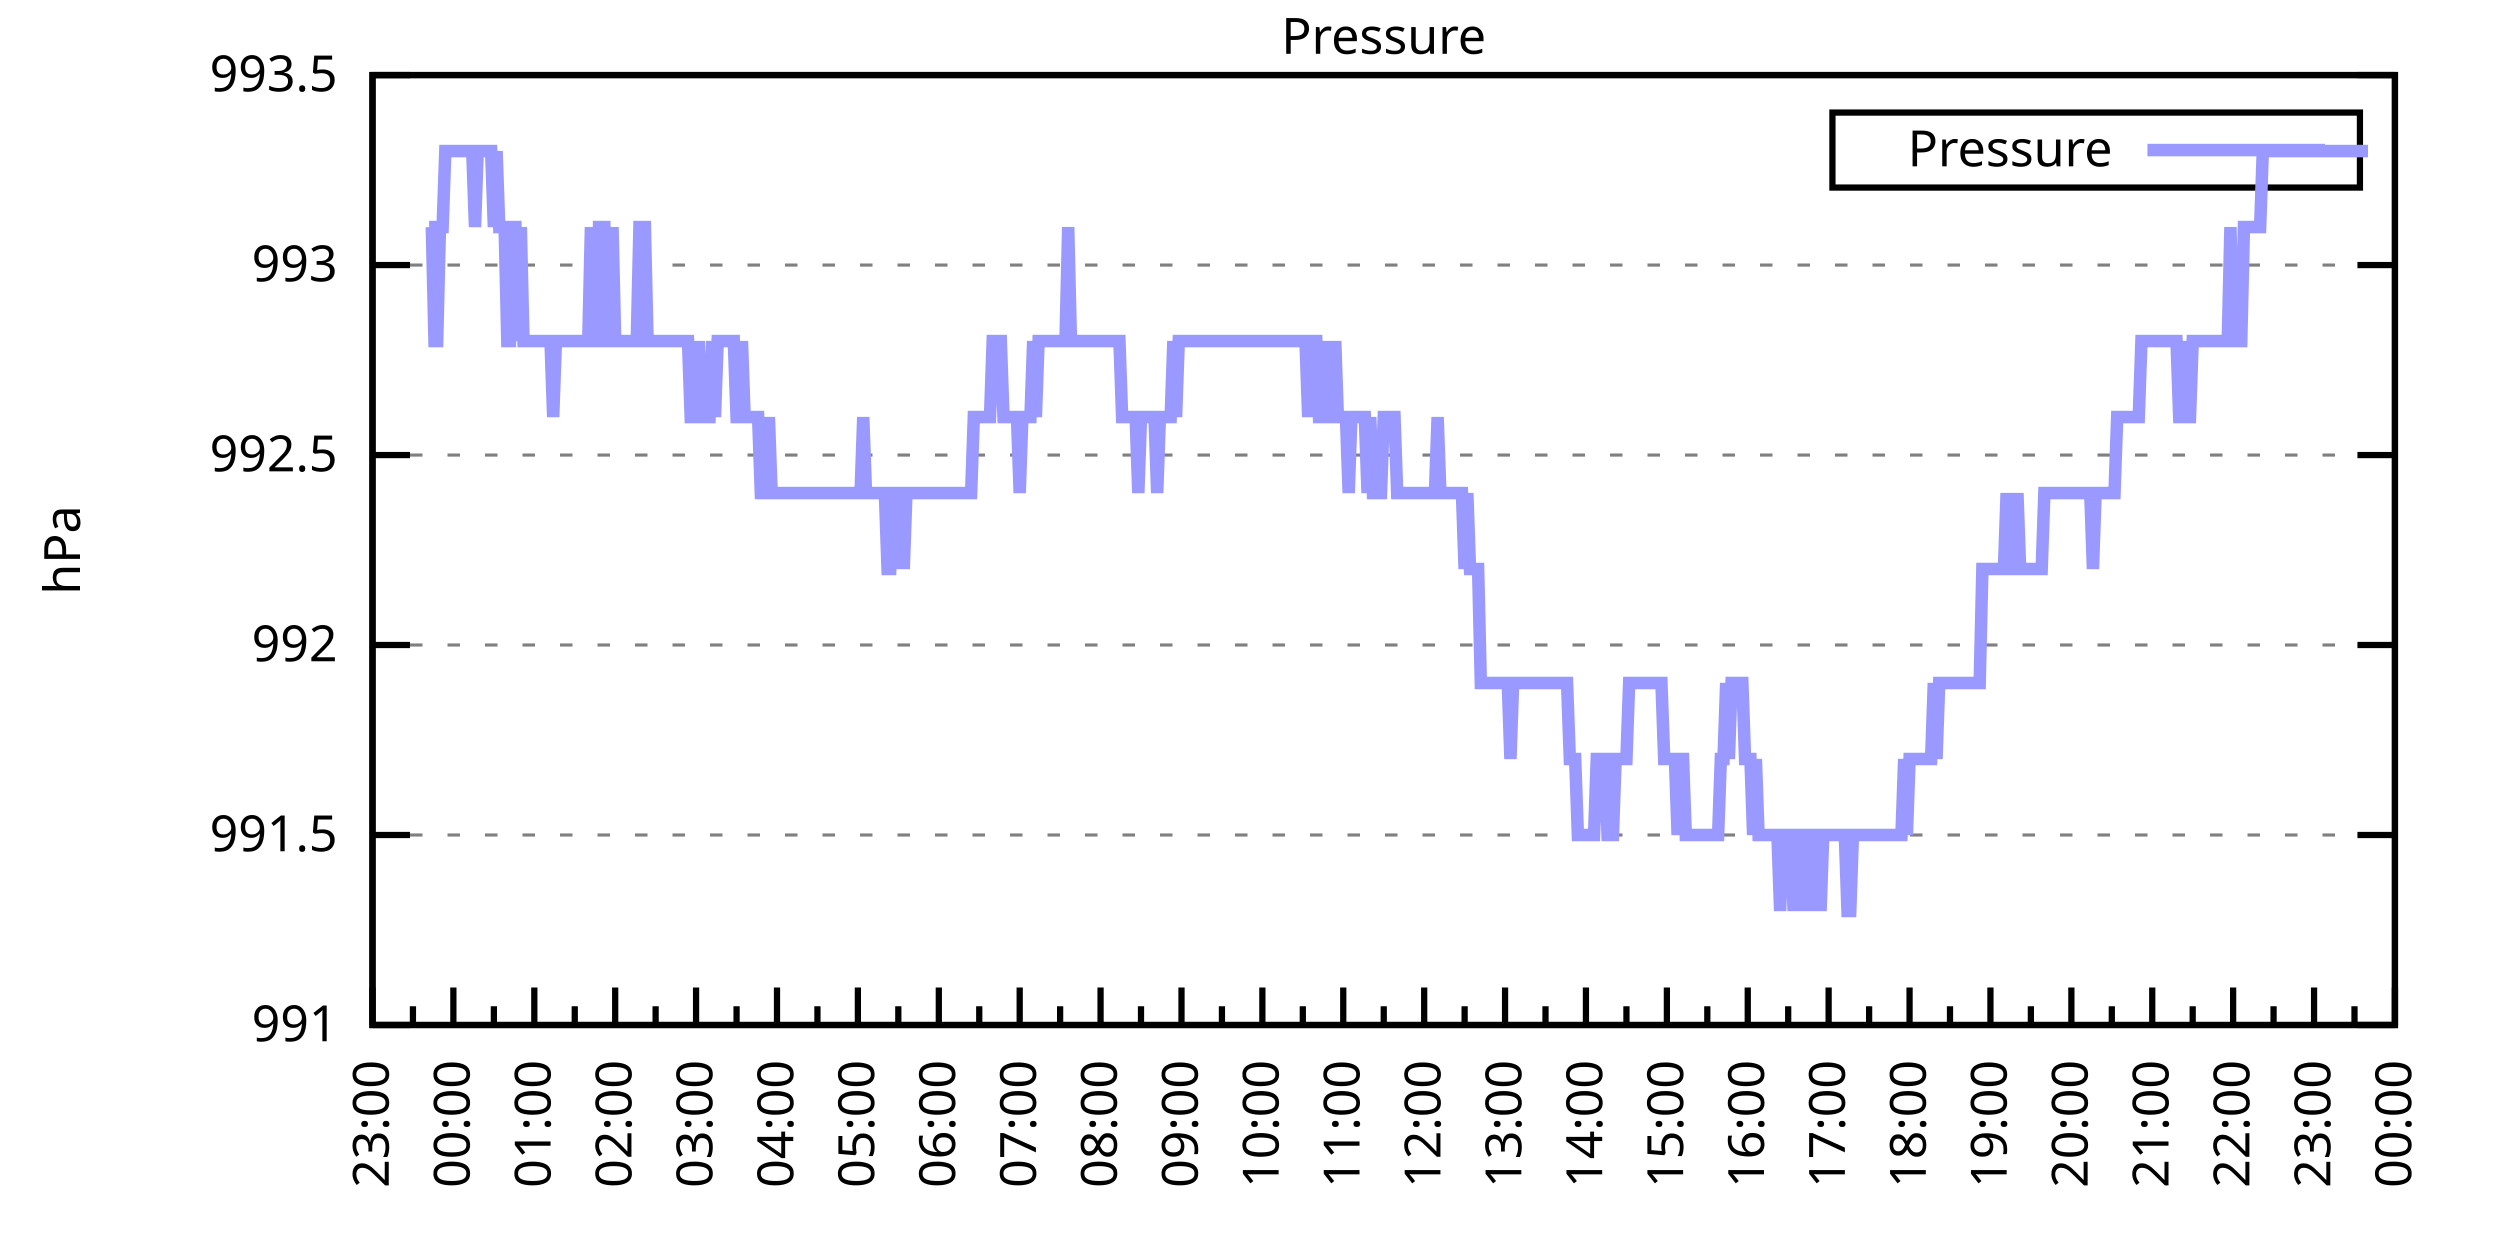
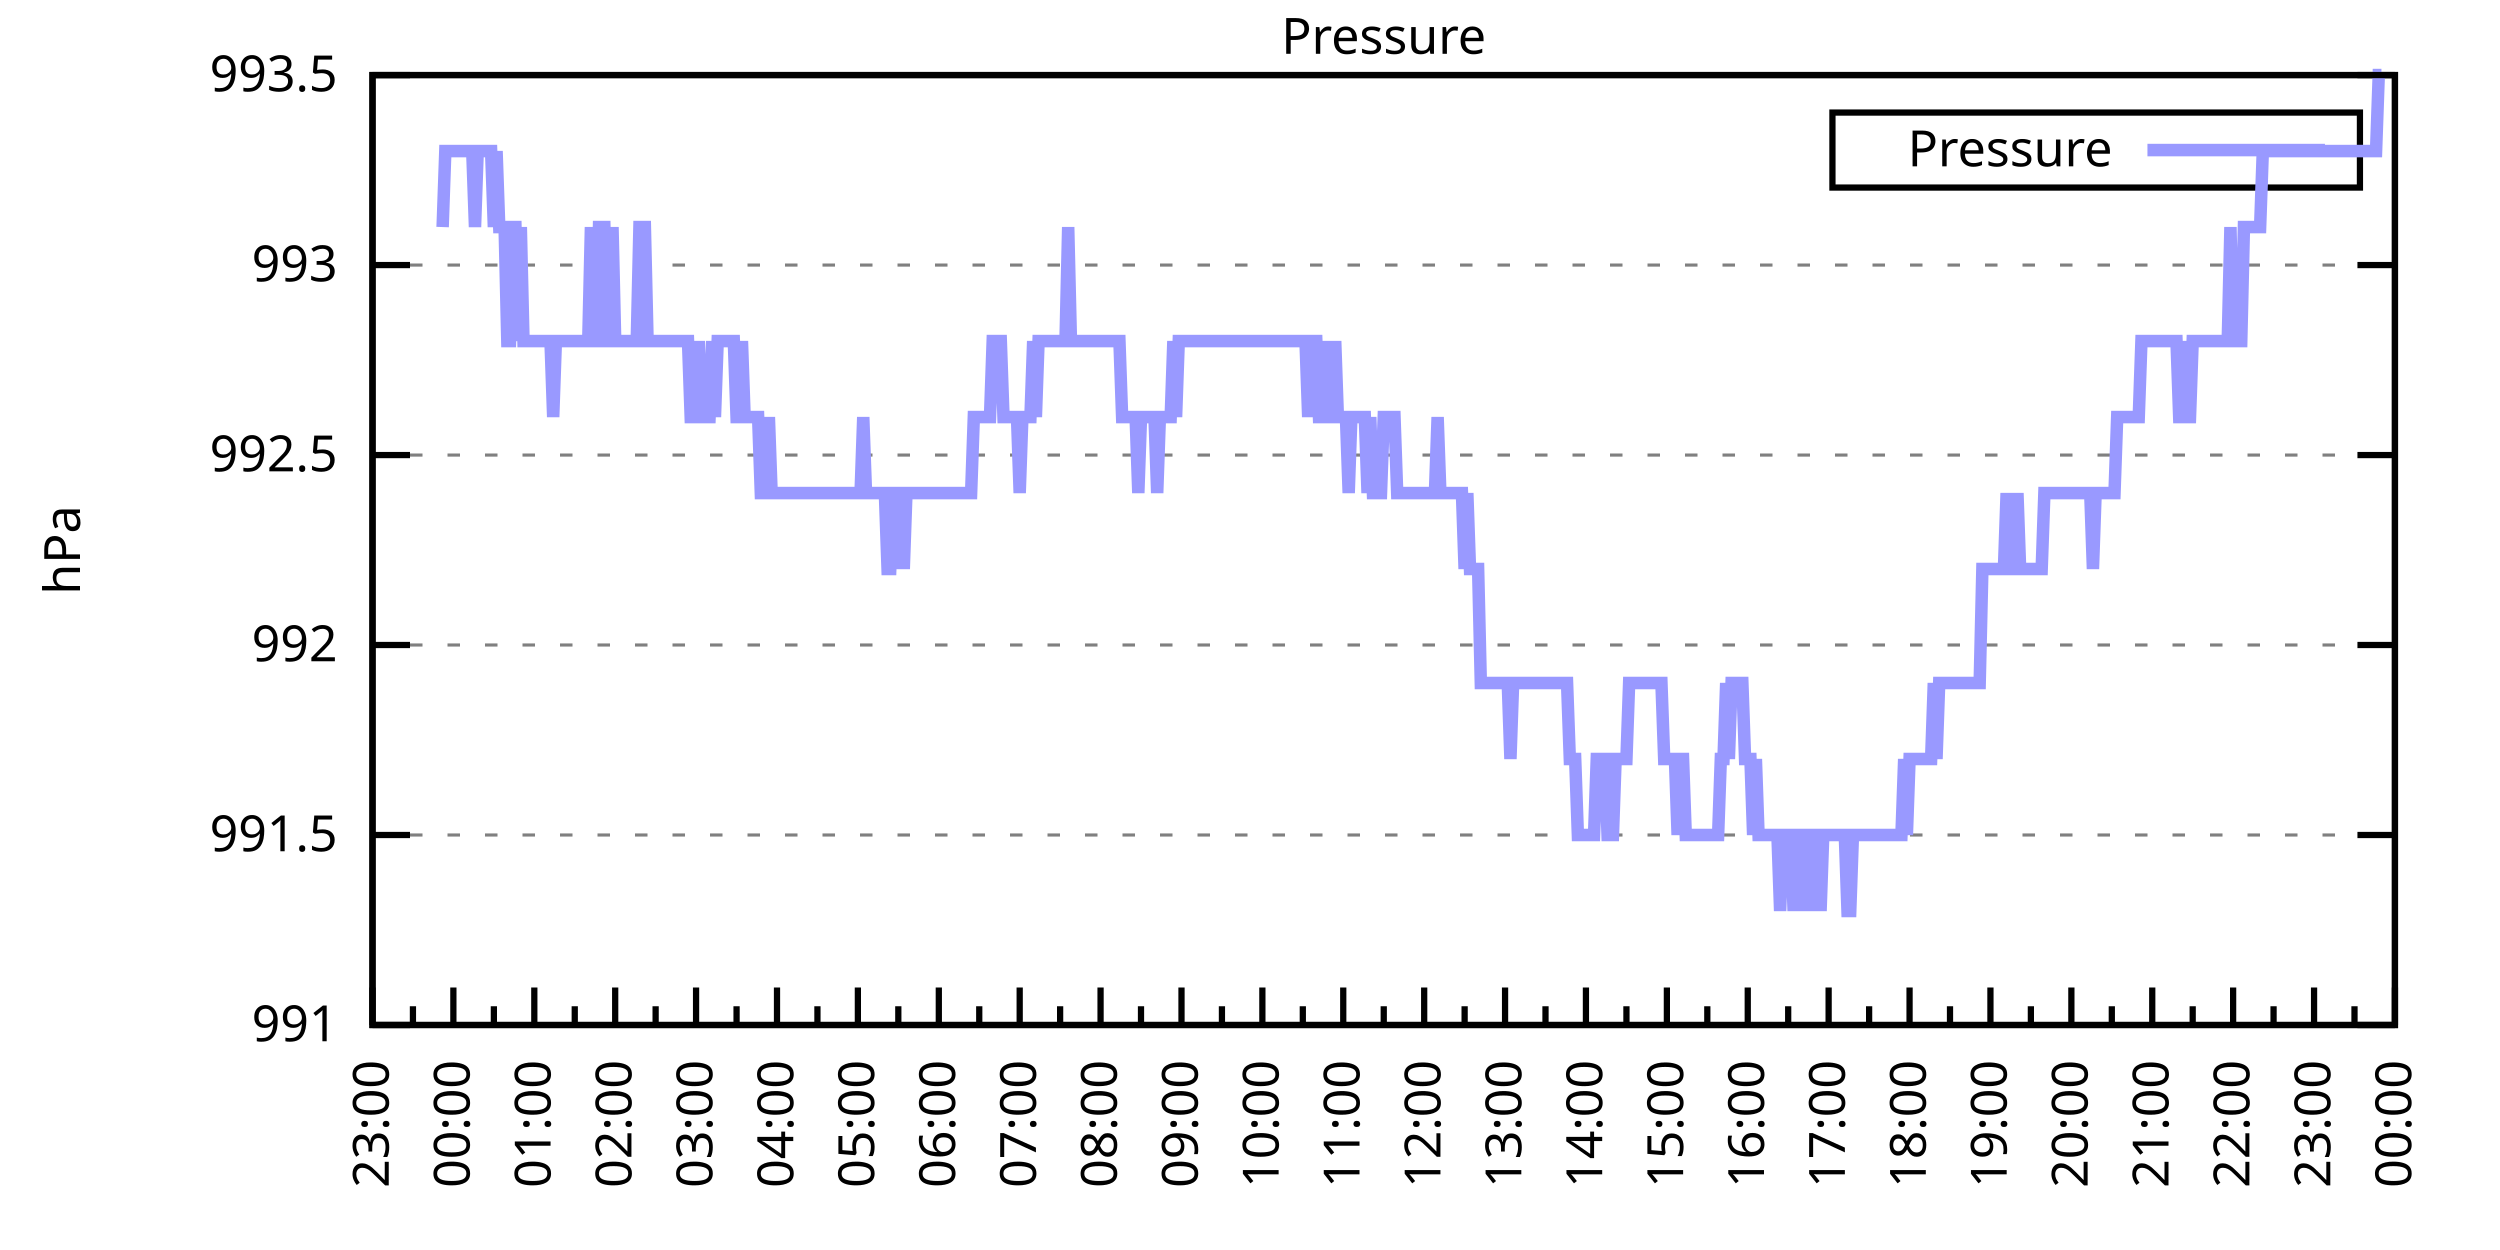
<svg xmlns="http://www.w3.org/2000/svg" xmlns:xlink="http://www.w3.org/1999/xlink" width="400" height="200" viewBox="0 0 400 200">
  <g id="gnuplot_canvas">
    <rect x="0" y="0" width="400" height="200" fill="none" />
    <defs>
      <circle id="gpDot" r="0.5" stroke-width="0.5" stroke="currentColor" />
      <path id="gpPt0" stroke-width="0.333" stroke="currentColor" d="M-1,0 h2 M0,-1 v2" />
      <path id="gpPt1" stroke-width="0.333" stroke="currentColor" d="M-1,-1 L1,1 M1,-1 L-1,1" />
      <path id="gpPt2" stroke-width="0.333" stroke="currentColor" d="M-1,0 L1,0 M0,-1 L0,1 M-1,-1 L1,1 M-1,1 L1,-1" />
      <rect id="gpPt3" stroke-width="0.333" stroke="currentColor" x="-1" y="-1" width="2" height="2" />
      <rect id="gpPt4" stroke-width="0.333" stroke="currentColor" fill="currentColor" x="-1" y="-1" width="2" height="2" />
      <circle id="gpPt5" stroke-width="0.333" stroke="currentColor" cx="0" cy="0" r="1" />
      <use xlink:href="#gpPt5" id="gpPt6" fill="currentColor" stroke="none" />
      <path id="gpPt7" stroke-width="0.333" stroke="currentColor" d="M0,-1.33 L-1.33,0.67 L1.33,0.67 z" />
      <use xlink:href="#gpPt7" id="gpPt8" fill="currentColor" stroke="none" />
      <use xlink:href="#gpPt7" id="gpPt9" stroke="currentColor" transform="rotate(180)" />
      <use xlink:href="#gpPt9" id="gpPt10" fill="currentColor" stroke="none" />
      <use xlink:href="#gpPt3" id="gpPt11" stroke="currentColor" transform="rotate(45)" />
      <use xlink:href="#gpPt11" id="gpPt12" fill="currentColor" stroke="none" />
      <path id="gpPt13" stroke-width="0.333" stroke="currentColor" d="M0,1.330 L1.265,0.411 L0.782,-1.067 L-0.782,-1.076 L-1.265,0.411 z" />
      <use xlink:href="#gpPt13" id="gpPt14" fill="currentColor" stroke="none" />
      <filter id="textbox" filterUnits="objectBoundingBox" x="0" y="0" height="1" width="1">
        <feFlood flood-color="white" flood-opacity="1" result="bgnd" />
        <feComposite in="SourceGraphic" in2="bgnd" operator="atop" />
      </filter>
      <filter id="greybox" filterUnits="objectBoundingBox" x="0" y="0" height="1" width="1">
        <feFlood flood-color="lightgrey" flood-opacity="1" result="grey" />
        <feComposite in="SourceGraphic" in2="grey" operator="atop" />
      </filter>
    </defs>
    <g fill="none" color="white" stroke="currentColor" stroke-width="1.00" stroke-linecap="butt" stroke-linejoin="miter">
</g>
    <g fill="none" color="black" stroke="currentColor" stroke-width="1.00" stroke-linecap="butt" stroke-linejoin="miter">
      <g stroke="none" shape-rendering="crispEdges">
        <polygon fill="rgb(255, 255, 255)" points="59.60,164.00 383.18,164.00 383.18,12.02 59.60,12.02 " />
      </g>
    </g>
    <g fill="none" color="black" stroke="currentColor" stroke-width="1.00" stroke-linecap="butt" stroke-linejoin="miter">
</g>
    <g fill="none" color="black" stroke="black" stroke-width="0.50" stroke-linecap="butt" stroke-linejoin="miter">
</g>
    <g fill="none" color="gray" stroke="currentColor" stroke-width="0.50" stroke-linecap="butt" stroke-linejoin="miter">
      <path stroke="gray" stroke-dasharray="2,4" class="gridline" d="M59.60,164.00 L383.19,164.00  " />
    </g>
    <g fill="none" color="gray" stroke="gray" stroke-width="1.00" stroke-linecap="butt" stroke-linejoin="miter">
</g>
    <g fill="none" color="black" stroke="currentColor" stroke-width="1.00" stroke-linecap="butt" stroke-linejoin="miter">
      <path stroke="black" d="M59.60,164.00 L65.60,164.00 M383.19,164.00 L377.19,164.00  " />
      <g transform="translate(54.00,166.60)" stroke="none" fill="black" font-family="Sans" font-size="8.00" text-anchor="end">
        <text>
          <tspan font-family="Sans"> 991</tspan>
        </text>
      </g>
    </g>
    <g fill="none" color="black" stroke="currentColor" stroke-width="1.00" stroke-linecap="butt" stroke-linejoin="miter">
</g>
    <g fill="none" color="black" stroke="black" stroke-width="0.50" stroke-linecap="butt" stroke-linejoin="miter">
</g>
    <g fill="none" color="gray" stroke="currentColor" stroke-width="0.50" stroke-linecap="butt" stroke-linejoin="miter">
      <path stroke="gray" stroke-dasharray="2,4" class="gridline" d="M59.60,133.60 L383.19,133.60  " />
    </g>
    <g fill="none" color="gray" stroke="gray" stroke-width="1.00" stroke-linecap="butt" stroke-linejoin="miter">
</g>
    <g fill="none" color="black" stroke="currentColor" stroke-width="1.00" stroke-linecap="butt" stroke-linejoin="miter">
      <path stroke="black" d="M59.60,133.60 L65.60,133.60 M383.19,133.60 L377.19,133.60  " />
      <g transform="translate(54.00,136.20)" stroke="none" fill="black" font-family="Sans" font-size="8.00" text-anchor="end">
        <text>
          <tspan font-family="Sans"> 991.5</tspan>
        </text>
      </g>
    </g>
    <g fill="none" color="black" stroke="currentColor" stroke-width="1.00" stroke-linecap="butt" stroke-linejoin="miter">
</g>
    <g fill="none" color="black" stroke="black" stroke-width="0.50" stroke-linecap="butt" stroke-linejoin="miter">
</g>
    <g fill="none" color="gray" stroke="currentColor" stroke-width="0.50" stroke-linecap="butt" stroke-linejoin="miter">
      <path stroke="gray" stroke-dasharray="2,4" class="gridline" d="M59.60,103.20 L383.19,103.20  " />
    </g>
    <g fill="none" color="gray" stroke="gray" stroke-width="1.00" stroke-linecap="butt" stroke-linejoin="miter">
</g>
    <g fill="none" color="black" stroke="currentColor" stroke-width="1.00" stroke-linecap="butt" stroke-linejoin="miter">
      <path stroke="black" d="M59.60,103.20 L65.60,103.20 M383.19,103.20 L377.19,103.20  " />
      <g transform="translate(54.00,105.80)" stroke="none" fill="black" font-family="Sans" font-size="8.00" text-anchor="end">
        <text>
          <tspan font-family="Sans"> 992</tspan>
        </text>
      </g>
    </g>
    <g fill="none" color="black" stroke="currentColor" stroke-width="1.00" stroke-linecap="butt" stroke-linejoin="miter">
</g>
    <g fill="none" color="black" stroke="black" stroke-width="0.50" stroke-linecap="butt" stroke-linejoin="miter">
</g>
    <g fill="none" color="gray" stroke="currentColor" stroke-width="0.50" stroke-linecap="butt" stroke-linejoin="miter">
      <path stroke="gray" stroke-dasharray="2,4" class="gridline" d="M59.60,72.81 L383.19,72.81  " />
    </g>
    <g fill="none" color="gray" stroke="gray" stroke-width="1.00" stroke-linecap="butt" stroke-linejoin="miter">
</g>
    <g fill="none" color="black" stroke="currentColor" stroke-width="1.00" stroke-linecap="butt" stroke-linejoin="miter">
      <path stroke="black" d="M59.60,72.81 L65.60,72.81 M383.19,72.81 L377.19,72.81  " />
      <g transform="translate(54.00,75.41)" stroke="none" fill="black" font-family="Sans" font-size="8.00" text-anchor="end">
        <text>
          <tspan font-family="Sans"> 992.5</tspan>
        </text>
      </g>
    </g>
    <g fill="none" color="black" stroke="currentColor" stroke-width="1.00" stroke-linecap="butt" stroke-linejoin="miter">
</g>
    <g fill="none" color="black" stroke="black" stroke-width="0.50" stroke-linecap="butt" stroke-linejoin="miter">
</g>
    <g fill="none" color="gray" stroke="currentColor" stroke-width="0.50" stroke-linecap="butt" stroke-linejoin="miter">
      <path stroke="gray" stroke-dasharray="2,4" class="gridline" d="M59.60,42.41 L383.19,42.41  " />
    </g>
    <g fill="none" color="gray" stroke="gray" stroke-width="1.00" stroke-linecap="butt" stroke-linejoin="miter">
</g>
    <g fill="none" color="black" stroke="currentColor" stroke-width="1.00" stroke-linecap="butt" stroke-linejoin="miter">
      <path stroke="black" d="M59.60,42.41 L65.60,42.41 M383.19,42.41 L377.19,42.41  " />
      <g transform="translate(54.00,45.01)" stroke="none" fill="black" font-family="Sans" font-size="8.00" text-anchor="end">
        <text>
          <tspan font-family="Sans"> 993</tspan>
        </text>
      </g>
    </g>
    <g fill="none" color="black" stroke="currentColor" stroke-width="1.00" stroke-linecap="butt" stroke-linejoin="miter">
</g>
    <g fill="none" color="black" stroke="black" stroke-width="0.50" stroke-linecap="butt" stroke-linejoin="miter">
</g>
    <g fill="none" color="gray" stroke="currentColor" stroke-width="0.50" stroke-linecap="butt" stroke-linejoin="miter">
      <path stroke="gray" stroke-dasharray="2,4" class="gridline" d="M59.60,12.01 L383.19,12.01  " />
    </g>
    <g fill="none" color="gray" stroke="gray" stroke-width="1.00" stroke-linecap="butt" stroke-linejoin="miter">
</g>
    <g fill="none" color="black" stroke="currentColor" stroke-width="1.00" stroke-linecap="butt" stroke-linejoin="miter">
      <path stroke="black" d="M59.60,12.01 L65.60,12.01 M383.19,12.01 L377.19,12.01  " />
      <g transform="translate(54.00,14.61)" stroke="none" fill="black" font-family="Sans" font-size="8.00" text-anchor="end">
        <text>
          <tspan font-family="Sans"> 993.5</tspan>
        </text>
      </g>
    </g>
    <g fill="none" color="black" stroke="currentColor" stroke-width="1.00" stroke-linecap="butt" stroke-linejoin="miter">
      <path stroke="black" d="M59.60,164.00 L59.60,158.00  " />
      <g transform="translate(62.20,169.60) rotate(270)" stroke="none" fill="black" font-family="Sans" font-size="8.00" text-anchor="end">
        <text>
          <tspan font-family="Sans">23:00</tspan>
        </text>
      </g>
    </g>
    <g fill="none" color="black" stroke="currentColor" stroke-width="1.00" stroke-linecap="butt" stroke-linejoin="miter">
      <path stroke="black" d="M66.07,164.00 L66.07,161.00 M72.54,164.00 L72.54,158.00  " />
      <g transform="translate(75.14,169.60) rotate(270)" stroke="none" fill="black" font-family="Sans" font-size="8.00" text-anchor="end">
        <text>
          <tspan font-family="Sans">00:00</tspan>
        </text>
      </g>
    </g>
    <g fill="none" color="black" stroke="currentColor" stroke-width="1.00" stroke-linecap="butt" stroke-linejoin="miter">
      <path stroke="black" d="M79.02,164.00 L79.02,161.00 M85.49,164.00 L85.49,158.00  " />
      <g transform="translate(88.09,169.60) rotate(270)" stroke="none" fill="black" font-family="Sans" font-size="8.00" text-anchor="end">
        <text>
          <tspan font-family="Sans">01:00</tspan>
        </text>
      </g>
    </g>
    <g fill="none" color="black" stroke="currentColor" stroke-width="1.00" stroke-linecap="butt" stroke-linejoin="miter">
      <path stroke="black" d="M91.96,164.00 L91.96,161.00 M98.43,164.00 L98.43,158.00  " />
      <g transform="translate(101.03,169.60) rotate(270)" stroke="none" fill="black" font-family="Sans" font-size="8.00" text-anchor="end">
        <text>
          <tspan font-family="Sans">02:00</tspan>
        </text>
      </g>
    </g>
    <g fill="none" color="black" stroke="currentColor" stroke-width="1.00" stroke-linecap="butt" stroke-linejoin="miter">
      <path stroke="black" d="M104.90,164.00 L104.90,161.00 M111.37,164.00 L111.37,158.00  " />
      <g transform="translate(113.97,169.60) rotate(270)" stroke="none" fill="black" font-family="Sans" font-size="8.00" text-anchor="end">
        <text>
          <tspan font-family="Sans">03:00</tspan>
        </text>
      </g>
    </g>
    <g fill="none" color="black" stroke="currentColor" stroke-width="1.00" stroke-linecap="butt" stroke-linejoin="miter">
      <path stroke="black" d="M117.85,164.00 L117.85,161.00 M124.32,164.00 L124.32,158.00  " />
      <g transform="translate(126.92,169.60) rotate(270)" stroke="none" fill="black" font-family="Sans" font-size="8.00" text-anchor="end">
        <text>
          <tspan font-family="Sans">04:00</tspan>
        </text>
      </g>
    </g>
    <g fill="none" color="black" stroke="currentColor" stroke-width="1.00" stroke-linecap="butt" stroke-linejoin="miter">
      <path stroke="black" d="M130.79,164.00 L130.79,161.00 M137.26,164.00 L137.26,158.00  " />
      <g transform="translate(139.86,169.60) rotate(270)" stroke="none" fill="black" font-family="Sans" font-size="8.00" text-anchor="end">
        <text>
          <tspan font-family="Sans">05:00</tspan>
        </text>
      </g>
    </g>
    <g fill="none" color="black" stroke="currentColor" stroke-width="1.00" stroke-linecap="butt" stroke-linejoin="miter">
      <path stroke="black" d="M143.73,164.00 L143.73,161.00 M150.21,164.00 L150.21,158.00  " />
      <g transform="translate(152.81,169.60) rotate(270)" stroke="none" fill="black" font-family="Sans" font-size="8.00" text-anchor="end">
        <text>
          <tspan font-family="Sans">06:00</tspan>
        </text>
      </g>
    </g>
    <g fill="none" color="black" stroke="currentColor" stroke-width="1.00" stroke-linecap="butt" stroke-linejoin="miter">
      <path stroke="black" d="M156.68,164.00 L156.68,161.00 M163.15,164.00 L163.15,158.00  " />
      <g transform="translate(165.75,169.60) rotate(270)" stroke="none" fill="black" font-family="Sans" font-size="8.00" text-anchor="end">
        <text>
          <tspan font-family="Sans">07:00</tspan>
        </text>
      </g>
    </g>
    <g fill="none" color="black" stroke="currentColor" stroke-width="1.00" stroke-linecap="butt" stroke-linejoin="miter">
      <path stroke="black" d="M169.62,164.00 L169.62,161.00 M176.09,164.00 L176.09,158.00  " />
      <g transform="translate(178.69,169.60) rotate(270)" stroke="none" fill="black" font-family="Sans" font-size="8.00" text-anchor="end">
        <text>
          <tspan font-family="Sans">08:00</tspan>
        </text>
      </g>
    </g>
    <g fill="none" color="black" stroke="currentColor" stroke-width="1.00" stroke-linecap="butt" stroke-linejoin="miter">
      <path stroke="black" d="M182.56,164.00 L182.56,161.00 M189.04,164.00 L189.04,158.00  " />
      <g transform="translate(191.64,169.60) rotate(270)" stroke="none" fill="black" font-family="Sans" font-size="8.00" text-anchor="end">
        <text>
          <tspan font-family="Sans">09:00</tspan>
        </text>
      </g>
    </g>
    <g fill="none" color="black" stroke="currentColor" stroke-width="1.00" stroke-linecap="butt" stroke-linejoin="miter">
      <path stroke="black" d="M195.51,164.00 L195.51,161.00 M201.98,164.00 L201.98,158.00  " />
      <g transform="translate(204.58,169.60) rotate(270)" stroke="none" fill="black" font-family="Sans" font-size="8.00" text-anchor="end">
        <text>
          <tspan font-family="Sans">10:00</tspan>
        </text>
      </g>
    </g>
    <g fill="none" color="black" stroke="currentColor" stroke-width="1.00" stroke-linecap="butt" stroke-linejoin="miter">
      <path stroke="black" d="M208.45,164.00 L208.45,161.00 M214.92,164.00 L214.92,158.00  " />
      <g transform="translate(217.52,169.60) rotate(270)" stroke="none" fill="black" font-family="Sans" font-size="8.00" text-anchor="end">
        <text>
          <tspan font-family="Sans">11:00</tspan>
        </text>
      </g>
    </g>
    <g fill="none" color="black" stroke="currentColor" stroke-width="1.00" stroke-linecap="butt" stroke-linejoin="miter">
      <path stroke="black" d="M221.40,164.00 L221.40,161.00 M227.87,164.00 L227.87,158.00  " />
      <g transform="translate(230.47,169.60) rotate(270)" stroke="none" fill="black" font-family="Sans" font-size="8.00" text-anchor="end">
        <text>
          <tspan font-family="Sans">12:00</tspan>
        </text>
      </g>
    </g>
    <g fill="none" color="black" stroke="currentColor" stroke-width="1.00" stroke-linecap="butt" stroke-linejoin="miter">
      <path stroke="black" d="M234.34,164.00 L234.34,161.00 M240.81,164.00 L240.81,158.00  " />
      <g transform="translate(243.41,169.60) rotate(270)" stroke="none" fill="black" font-family="Sans" font-size="8.00" text-anchor="end">
        <text>
          <tspan font-family="Sans">13:00</tspan>
        </text>
      </g>
    </g>
    <g fill="none" color="black" stroke="currentColor" stroke-width="1.00" stroke-linecap="butt" stroke-linejoin="miter">
      <path stroke="black" d="M247.28,164.00 L247.28,161.00 M253.75,164.00 L253.75,158.00  " />
      <g transform="translate(256.35,169.60) rotate(270)" stroke="none" fill="black" font-family="Sans" font-size="8.00" text-anchor="end">
        <text>
          <tspan font-family="Sans">14:00</tspan>
        </text>
      </g>
    </g>
    <g fill="none" color="black" stroke="currentColor" stroke-width="1.00" stroke-linecap="butt" stroke-linejoin="miter">
      <path stroke="black" d="M260.23,164.00 L260.23,161.00 M266.70,164.00 L266.70,158.00  " />
      <g transform="translate(269.30,169.60) rotate(270)" stroke="none" fill="black" font-family="Sans" font-size="8.00" text-anchor="end">
        <text>
          <tspan font-family="Sans">15:00</tspan>
        </text>
      </g>
    </g>
    <g fill="none" color="black" stroke="currentColor" stroke-width="1.00" stroke-linecap="butt" stroke-linejoin="miter">
      <path stroke="black" d="M273.17,164.00 L273.17,161.00 M279.64,164.00 L279.64,158.00  " />
      <g transform="translate(282.24,169.60) rotate(270)" stroke="none" fill="black" font-family="Sans" font-size="8.00" text-anchor="end">
        <text>
          <tspan font-family="Sans">16:00</tspan>
        </text>
      </g>
    </g>
    <g fill="none" color="black" stroke="currentColor" stroke-width="1.00" stroke-linecap="butt" stroke-linejoin="miter">
      <path stroke="black" d="M286.11,164.00 L286.11,161.00 M292.58,164.00 L292.58,158.00  " />
      <g transform="translate(295.18,169.60) rotate(270)" stroke="none" fill="black" font-family="Sans" font-size="8.00" text-anchor="end">
        <text>
          <tspan font-family="Sans">17:00</tspan>
        </text>
      </g>
    </g>
    <g fill="none" color="black" stroke="currentColor" stroke-width="1.00" stroke-linecap="butt" stroke-linejoin="miter">
      <path stroke="black" d="M299.06,164.00 L299.06,161.00 M305.53,164.00 L305.53,158.00  " />
      <g transform="translate(308.13,169.60) rotate(270)" stroke="none" fill="black" font-family="Sans" font-size="8.00" text-anchor="end">
        <text>
          <tspan font-family="Sans">18:00</tspan>
        </text>
      </g>
    </g>
    <g fill="none" color="black" stroke="currentColor" stroke-width="1.00" stroke-linecap="butt" stroke-linejoin="miter">
      <path stroke="black" d="M312.00,164.00 L312.00,161.00 M318.47,164.00 L318.47,158.00  " />
      <g transform="translate(321.07,169.60) rotate(270)" stroke="none" fill="black" font-family="Sans" font-size="8.00" text-anchor="end">
        <text>
          <tspan font-family="Sans">19:00</tspan>
        </text>
      </g>
    </g>
    <g fill="none" color="black" stroke="currentColor" stroke-width="1.00" stroke-linecap="butt" stroke-linejoin="miter">
      <path stroke="black" d="M324.94,164.00 L324.94,161.00 M331.42,164.00 L331.42,158.00  " />
      <g transform="translate(334.02,169.60) rotate(270)" stroke="none" fill="black" font-family="Sans" font-size="8.00" text-anchor="end">
        <text>
          <tspan font-family="Sans">20:00</tspan>
        </text>
      </g>
    </g>
    <g fill="none" color="black" stroke="currentColor" stroke-width="1.00" stroke-linecap="butt" stroke-linejoin="miter">
      <path stroke="black" d="M337.89,164.00 L337.89,161.00 M344.36,164.00 L344.36,158.00  " />
      <g transform="translate(346.96,169.60) rotate(270)" stroke="none" fill="black" font-family="Sans" font-size="8.00" text-anchor="end">
        <text>
          <tspan font-family="Sans">21:00</tspan>
        </text>
      </g>
    </g>
    <g fill="none" color="black" stroke="currentColor" stroke-width="1.00" stroke-linecap="butt" stroke-linejoin="miter">
      <path stroke="black" d="M350.83,164.00 L350.83,161.00 M357.30,164.00 L357.30,158.00  " />
      <g transform="translate(359.90,169.60) rotate(270)" stroke="none" fill="black" font-family="Sans" font-size="8.00" text-anchor="end">
        <text>
          <tspan font-family="Sans">22:00</tspan>
        </text>
      </g>
    </g>
    <g fill="none" color="black" stroke="currentColor" stroke-width="1.00" stroke-linecap="butt" stroke-linejoin="miter">
      <path stroke="black" d="M363.77,164.00 L363.77,161.00 M370.25,164.00 L370.25,158.00  " />
      <g transform="translate(372.85,169.60) rotate(270)" stroke="none" fill="black" font-family="Sans" font-size="8.00" text-anchor="end">
        <text>
          <tspan font-family="Sans">23:00</tspan>
        </text>
      </g>
    </g>
    <g fill="none" color="black" stroke="currentColor" stroke-width="1.00" stroke-linecap="butt" stroke-linejoin="miter">
      <path stroke="black" d="M376.72,164.00 L376.72,161.00 M383.19,164.00 L383.19,158.00  " />
      <g transform="translate(385.79,169.60) rotate(270)" stroke="none" fill="black" font-family="Sans" font-size="8.00" text-anchor="end">
        <text>
          <tspan font-family="Sans">00:00</tspan>
        </text>
      </g>
    </g>
    <g fill="none" color="black" stroke="currentColor" stroke-width="1.00" stroke-linecap="butt" stroke-linejoin="miter">
</g>
    <g fill="none" color="black" stroke="currentColor" stroke-width="1.00" stroke-linecap="butt" stroke-linejoin="miter">
      <path stroke="black" d="M59.60,12.01 L59.60,164.00 L383.19,164.00 L383.19,12.01 L59.60,12.01 Z  " />
    </g>
    <g fill="none" color="black" stroke="currentColor" stroke-width="1.00" stroke-linecap="butt" stroke-linejoin="miter">
      <g transform="translate(12.80,88.01) rotate(270)" stroke="none" fill="black" font-family="Sans" font-size="8.00" text-anchor="middle">
        <text>
          <tspan font-family="Sans">hPa</tspan>
        </text>
      </g>
    </g>
    <g fill="none" color="black" stroke="currentColor" stroke-width="1.00" stroke-linecap="butt" stroke-linejoin="miter">
</g>
    <g fill="none" color="black" stroke="currentColor" stroke-width="1.00" stroke-linecap="butt" stroke-linejoin="miter">
      <path stroke="black" d="M293.19,30.01 L293.19,18.01 L377.59,18.01 L377.59,30.01 L293.19,30.01 Z  " />
    </g>
    <g id="Pressure_plot_1">
      <g fill="none" color="white" stroke="black" stroke-width="2.00" stroke-linecap="butt" stroke-linejoin="miter">
</g>
      <g fill="none" color="black" stroke="currentColor" stroke-width="2.00" stroke-linecap="butt" stroke-linejoin="miter">
        <g transform="translate(337.99,26.61)" stroke="none" fill="black" font-family="Sans" font-size="8.00" text-anchor="end">
          <text>
            <tspan font-family="Sans">Pressure</tspan>
          </text>
        </g>
      </g>
      <g fill="none" color="black" stroke="currentColor" stroke-width="2.00" stroke-linecap="butt" stroke-linejoin="miter">
-         <path stroke="rgb(153, 153, 255)" d="M343.59,24.01 L371.99,24.01 M68.66,36.33 L69.09,36.33 L69.52,54.57 L69.95,54.57 L70.39,36.33 L70.82,36.33   L71.25,24.17 L71.68,24.17 L72.11,24.17 L72.54,24.17 L72.98,24.17 L73.41,24.17 L73.84,24.17 L74.27,24.17   L74.70,24.17 L75.13,24.17 L75.56,24.17 L76.00,36.33 L76.43,24.17 L76.86,24.17 L77.29,24.17 L77.72,24.17   L78.15,24.17 L78.58,24.17 L79.02,36.33 L79.45,24.17 L79.88,36.33 L80.31,36.33 L80.74,36.33 L81.17,54.57   L81.60,54.57 L82.04,36.33 L82.47,36.33 L82.90,54.57 L83.33,36.33 L83.76,54.57 L84.19,54.57 L84.62,54.57   L85.06,54.57 L85.49,54.57 L85.92,54.57 L86.35,54.57 L86.78,54.57 L87.21,54.57 L87.64,54.57 L88.08,54.57   L88.51,66.73 L88.94,54.57 L89.37,54.57 L89.80,54.57 L90.23,54.57 L90.66,54.57 L91.10,54.57 L91.53,54.57   L91.96,54.57 L92.39,54.57 L92.82,54.57 L93.25,54.57 L93.68,54.57 L94.12,54.57 L94.55,36.33 L94.98,54.57   L95.41,54.57 L95.84,36.33 L96.27,36.33 L96.70,36.33 L97.14,54.57 L97.57,54.57 L98.00,36.33 L98.43,54.57   L98.86,54.57 L99.29,54.57 L99.73,54.57 L100.16,54.57 L100.59,54.57 L101.02,54.57 L101.45,54.57 L101.88,54.57   L102.31,36.33 L102.75,36.33 L103.18,36.33 L103.61,54.57 L104.04,54.57 L104.47,54.57 L104.90,54.57 L105.33,54.57   L105.77,54.57 L106.20,54.57 L106.63,54.57 L107.06,54.57 L107.49,54.57 L107.92,54.57 L108.35,54.57 L108.79,54.57   L109.22,54.57 L109.65,54.57 L110.08,54.57 L110.51,66.73 L110.94,66.73 L111.37,66.73 L111.81,54.57 L112.24,66.73   L112.67,66.73 L113.10,66.73 L113.53,66.73 L113.96,54.57 L114.39,66.73 L114.83,54.57 L115.26,54.57 L115.69,54.57   L116.12,54.57 L116.55,54.57 L116.98,54.57 L117.41,54.57 L117.85,66.73 L118.28,66.73 L118.71,54.57 L119.14,66.73   L119.57,66.73 L120.00,66.73 L120.43,66.73 L120.87,66.73 L121.30,66.73 L121.73,78.89 L122.16,78.89 L122.59,78.89   L123.02,66.73 L123.46,78.89 L123.89,78.89 L124.32,78.89 L124.75,78.89 L125.18,78.89 L125.61,78.89 L126.04,78.89   L126.48,78.89 L126.91,78.89 L127.34,78.89 L127.77,78.89 L128.20,78.89 L128.63,78.89 L129.06,78.89 L129.50,78.89   L129.93,78.89 L130.36,78.89 L130.79,78.89 L131.22,78.89 L131.65,78.89 L132.08,78.89 L132.52,78.89 L132.95,78.89   L133.38,78.89 L133.81,78.89 L134.24,78.89 L134.67,78.89 L135.10,78.89 L135.54,78.89 L135.97,78.89 L136.40,78.89   L136.83,78.89 L137.26,78.89 L137.69,78.89 L138.12,66.73 L138.56,78.89 L138.99,78.89 L139.42,78.89 L139.85,78.89   L140.28,78.89 L140.71,78.89 L141.14,78.89 L141.58,78.89 L142.01,91.04 L142.44,91.04 L142.87,78.89 L143.30,78.89   L143.73,91.04 L144.16,78.89 L144.60,91.04 L145.03,78.89 L145.46,78.89 L145.89,78.89 L146.32,78.89 L146.75,78.89   L147.19,78.89 L147.62,78.89 L148.05,78.89 L148.48,78.89 L148.91,78.89 L149.34,78.89 L149.77,78.89 L150.21,78.89   L150.64,78.89 L151.07,78.89 L151.50,78.89 L151.93,78.89 L152.36,78.89 L152.79,78.89 L153.23,78.89 L153.66,78.89   L154.09,78.89 L154.52,78.89 L154.95,78.89 L155.38,78.89 L155.81,66.73 L156.25,66.73 L156.68,66.73 L157.11,66.73   L157.54,66.73 L157.97,66.73 L158.40,66.73 L158.83,54.57 L159.27,54.57 L159.70,54.57 L160.13,54.57 L160.56,66.73   L160.99,66.73 L161.42,66.73 L161.85,66.73 L162.29,66.73 L162.72,66.73 L163.15,78.89 L163.58,66.73 L164.01,66.73   L164.44,66.73 L164.87,66.73 L165.31,54.57 L165.74,66.73 L166.17,54.57 L166.60,54.57 L167.03,54.57 L167.46,54.57   L167.89,54.57 L168.33,54.57 L168.76,54.57 L169.19,54.57 L169.62,54.57 L170.05,54.57 L170.48,54.57 L170.91,36.33   L171.35,54.57 L171.78,54.57 L172.21,54.57 L172.64,54.57 L173.07,54.57 L173.50,54.57 L173.94,54.57 L174.37,54.57   L174.80,54.57 L175.23,54.57 L175.66,54.57 L176.09,54.57 L176.52,54.57 L176.96,54.57 L177.39,54.57 L177.82,54.57   L178.25,54.57 L178.68,54.57 L179.11,54.57 L179.54,66.73 L179.98,66.73 L180.41,66.73 L180.84,66.73 L181.27,66.73   L181.70,66.73 L182.13,78.89 L182.56,66.73 L183.00,66.73 L183.43,66.73 L183.86,66.73 L184.29,66.73 L184.72,66.73   L185.15,78.89 L185.58,66.73 L186.02,66.73 L186.45,66.73 L186.88,66.73 L187.31,66.73 L187.74,54.57 L188.17,66.73   L188.60,54.57 L189.04,54.57 L189.47,54.57 L189.90,54.57 L190.33,54.57 L190.76,54.57 L191.19,54.57 L191.62,54.57   L192.06,54.57 L192.49,54.57 L192.92,54.57 L193.35,54.57 L193.78,54.57 L194.21,54.57 L194.64,54.57 L195.08,54.57   L195.51,54.57 L195.94,54.57 L196.37,54.57 L196.80,54.57 L197.23,54.57 L197.67,54.57 L198.10,54.57 L198.53,54.57   L198.96,54.57 L199.39,54.57 L199.82,54.57 L200.25,54.57 L200.69,54.57 L201.12,54.57 L201.55,54.57 L201.98,54.57   L202.41,54.57 L202.84,54.57 L203.27,54.57 L203.71,54.57 L204.14,54.57 L204.57,54.57 L205.00,54.57 L205.43,54.57   L205.86,54.57 L206.29,54.57 L206.73,54.57 L207.16,54.57 L207.59,54.57 L208.02,54.57 L208.45,54.57 L208.88,54.57   L209.31,66.73 L209.75,54.57 L210.18,54.57 L210.61,54.57 L211.04,66.73 L211.47,66.73 L211.90,66.73 L212.33,54.57   L212.77,66.73 L213.20,66.73 L213.63,54.57 L214.06,66.73 L214.49,66.73 L214.92,66.73 L215.35,66.73 L215.79,78.89   L216.22,66.73 L216.65,66.73 L217.08,66.73 L217.51,66.73 L217.94,66.73 L218.37,66.73 L218.81,78.89 L219.24,66.73   L219.67,78.89 L220.10,78.89 L220.53,78.89 L220.96,78.89 L221.40,66.73 L221.83,66.73 L222.26,66.73 L222.69,66.73   L223.12,66.73 L223.55,78.89 L223.98,78.89 L224.42,78.89 L224.85,78.89 L225.28,78.89 L225.71,78.89 L226.14,78.89   L226.57,78.89 L227.00,78.89 L227.44,78.89 L227.87,78.89 L228.30,78.89 L228.73,78.89 L229.16,78.89 L229.59,78.89   L230.02,66.73 L230.46,78.89 L230.89,78.89 L231.32,78.89 L231.75,78.89 L232.18,78.89 L232.61,78.89 L233.04,78.89   L233.48,78.89 L233.91,78.89 L234.34,91.04 L234.77,78.89 L235.20,91.04 L235.63,91.04 L236.06,91.04 L236.50,91.04   L236.93,109.28 L237.36,109.28 L237.79,109.28 L238.22,109.28 L238.65,109.28 L239.08,109.28 L239.52,109.28 L239.95,109.28   L240.38,109.28 L240.81,109.28 L241.24,109.28 L241.67,121.44 L242.10,109.28 L242.54,109.28 L242.97,109.28 L243.40,109.28   L243.83,109.28 L244.26,109.28 L244.69,109.28 L245.12,109.28 L245.56,109.28 L245.99,109.28 L246.42,109.28 L246.85,109.28   L247.28,109.28 L247.71,109.28 L248.15,109.28 L248.58,109.28 L249.01,109.28 L249.44,109.28 L249.87,109.28 L250.30,109.28   L250.73,109.28 L251.17,121.44 L251.60,121.44 L252.03,121.44 L252.46,133.60 L252.89,133.60 L253.32,133.60 L253.75,133.60   L254.19,133.60 L254.62,133.60 L255.05,133.60 L255.48,121.44 L255.91,121.44 L256.34,121.44 L256.77,121.44 L257.21,133.60   L257.64,133.60 L258.07,133.60 L258.50,121.44 L258.93,121.44 L259.36,121.44 L259.79,121.44 L260.23,121.44 L260.66,109.28   L261.09,109.28 L261.52,109.28 L261.95,109.28 L262.38,109.28 L262.81,109.28 L263.25,109.28 L263.68,109.28 L264.11,109.28   L264.54,109.28 L264.97,109.28 L265.40,109.28 L265.83,109.28 L266.27,121.44 L266.70,121.44 L267.13,121.44 L267.56,121.44   L267.99,121.44 L268.42,133.60 L268.85,121.44 L269.29,121.44 L269.72,133.60 L270.15,133.60 L270.58,133.60 L271.01,133.60   L271.44,133.60 L271.88,133.60 L272.31,133.60 L272.74,133.60 L273.17,133.60 L273.60,133.60 L274.03,133.60 L274.46,133.60   L274.90,133.60 L275.33,121.44 L275.76,121.44 L276.19,109.28 L276.62,121.44 L277.05,109.28 L277.48,109.28 L277.92,109.28   L278.35,109.28 L278.78,109.28 L279.21,121.44 L279.64,121.44 L280.07,121.44 L280.50,133.60 L280.94,121.44 L281.37,133.60   L281.80,133.60 L282.23,133.60 L282.66,133.60 L283.09,133.60 L283.52,133.60 L283.96,133.60 L284.39,133.60 L284.82,145.76   L285.25,133.60 L285.68,133.60 L286.11,133.60 L286.54,133.60 L286.98,145.76 L287.41,133.60 L287.84,133.60 L288.27,145.76   L288.70,133.60 L289.13,133.60 L289.56,145.76 L290.00,133.60 L290.43,133.60 L290.86,133.60 L291.29,145.76 L291.72,133.60   L292.15,133.60 L292.58,133.60 L293.02,133.60 L293.45,133.60 L293.88,133.60 L294.31,133.60 L294.74,133.60 L295.17,133.60   L295.60,145.76 L296.04,145.76 L296.47,133.60 L296.90,133.60 L297.33,133.60 L297.76,133.60 L298.19,133.60 L298.63,133.60   L299.06,133.60 L299.49,133.60 L299.92,133.60 L300.35,133.60 L300.78,133.60 L301.21,133.60 L301.65,133.60 L302.08,133.60   L302.51,133.60 L302.94,133.60 L303.37,133.60 L303.80,133.60 L304.23,133.60 L304.67,121.44 L305.10,133.60 L305.53,121.44   L305.96,121.44 L306.39,121.44 L306.82,121.44 L307.25,121.44 L307.69,121.44 L308.12,121.44 L308.55,121.44 L308.98,121.44   L309.41,109.28 L309.84,121.44 L310.27,109.28 L310.71,109.28 L311.14,109.28 L311.57,109.28 L312.00,109.28 L312.43,109.28   L312.86,109.28 L313.29,109.28 L313.73,109.28 L314.16,109.28 L314.59,109.28 L315.02,109.28 L315.45,109.28 L315.88,109.28   L316.31,109.28 L316.75,109.28 L317.18,91.04 L317.61,91.04 L318.04,91.04 L318.47,91.04 L318.90,91.04 L319.33,91.04   L319.77,91.04 L320.20,91.04 L320.63,91.04 L321.06,78.89 L321.49,91.04 L321.92,91.04 L322.36,91.04 L322.79,78.89   L323.22,91.04 L323.65,91.04 L324.08,91.04 L324.51,91.04 L324.94,91.04 L325.38,91.04 L325.81,91.04 L326.24,91.04   L326.67,91.04 L327.10,78.89 L327.53,78.89 L327.96,78.89 L328.40,78.89 L328.83,78.89 L329.26,78.89 L329.69,78.89   L330.12,78.89 L330.55,78.89 L330.98,78.89 L331.42,78.89 L331.85,78.89 L332.28,78.89 L332.71,78.89 L333.14,78.89   L333.57,78.89 L334.00,78.89 L334.44,78.89 L334.87,91.04 L335.30,78.89 L335.73,78.89 L336.16,78.89 L336.59,78.89   L337.02,78.89 L337.46,78.89 L337.89,78.89 L338.32,78.89 L338.75,66.73 L339.18,66.73 L339.61,66.73 L340.04,66.73   L340.48,66.73 L340.91,66.73 L341.34,66.73 L341.77,66.73 L342.20,66.73 L342.63,54.57 L343.06,54.57 L343.50,54.57   L343.93,54.57 L344.36,54.57 L344.79,54.57 L345.22,54.57 L345.65,54.57 L346.09,54.57 L346.52,54.57 L346.95,54.57   L347.38,54.57 L347.81,54.57 L348.24,54.57 L348.67,66.73 L349.11,66.73 L349.54,54.57 L349.97,66.73 L350.40,66.73   L350.83,54.57 L351.26,54.57 L351.69,54.57 L352.13,54.57 L352.56,54.57 L352.99,54.57 L353.42,54.57 L353.85,54.57   L354.28,54.57 L354.71,54.57 L355.15,54.57 L355.58,54.57 L356.01,54.57 L356.44,54.57 L356.87,36.33 L357.30,54.57   L357.73,54.57 L358.17,54.57 L358.60,54.57 L359.03,36.33 L359.46,36.33 L359.89,36.33 L360.32,36.33 L360.75,36.33   L361.19,36.33 L361.62,36.33 L362.05,24.17 L362.48,24.17 L362.91,24.17 L363.34,24.17 L363.77,24.17 L364.21,24.17   L364.64,24.17 L365.07,24.17 L365.50,24.17 L365.93,24.17 L366.36,24.17 L366.79,24.17 L367.23,24.17 L367.66,24.17   L368.09,24.17 L368.52,24.17 L368.95,24.17 L369.38,24.17 L369.81,24.17 L370.25,24.17 L370.68,24.17 L371.11,24.17   L371.54,24.17 L371.97,24.17 L372.40,24.17 L372.84,24.17 L373.27,24.17 L373.70,24.17 L374.13,24.17 L374.56,24.17   L374.99,24.17 L375.42,24.17 L375.86,24.17 L376.29,24.17 L376.72,24.17 L377.15,24.17 L377.58,24.17 L378.01,24.17   L378.44,24.17 L378.88,24.17  " />
+         <path stroke="rgb(153, 153, 255)" d="M343.59,24.01 L371.99,24.01 M70.82,36.33 L71.25,24.17 L71.68,24.17 L72.11,24.17 L72.54,24.17 L72.98,24.17   L73.41,24.17 L73.84,24.17 L74.27,24.17 L74.70,24.17 L75.13,24.17 L75.56,24.17 L76.00,36.33 L76.43,24.17   L76.86,24.17 L77.29,24.17 L77.72,24.17 L78.15,24.17 L78.58,24.17 L79.02,36.33 L79.45,24.17 L79.88,36.33   L80.31,36.33 L80.74,36.33 L81.17,54.57 L81.60,54.57 L82.04,36.33 L82.47,36.33 L82.90,54.57 L83.33,36.33   L83.76,54.57 L84.19,54.57 L84.62,54.57 L85.06,54.57 L85.49,54.57 L85.92,54.57 L86.35,54.57 L86.78,54.57   L87.21,54.57 L87.64,54.57 L88.08,54.57 L88.51,66.73 L88.94,54.57 L89.37,54.57 L89.80,54.57 L90.23,54.57   L90.66,54.57 L91.10,54.57 L91.53,54.57 L91.96,54.57 L92.39,54.57 L92.82,54.57 L93.25,54.57 L93.68,54.57   L94.12,54.57 L94.55,36.33 L94.98,54.57 L95.41,54.57 L95.84,36.33 L96.27,36.33 L96.70,36.33 L97.14,54.57   L97.57,54.57 L98.00,36.33 L98.43,54.57 L98.86,54.57 L99.29,54.57 L99.73,54.57 L100.16,54.57 L100.59,54.57   L101.02,54.57 L101.45,54.57 L101.88,54.57 L102.31,36.33 L102.75,36.33 L103.18,36.33 L103.61,54.57 L104.04,54.57   L104.47,54.57 L104.90,54.57 L105.33,54.57 L105.77,54.57 L106.20,54.57 L106.63,54.57 L107.06,54.57 L107.49,54.57   L107.92,54.57 L108.35,54.57 L108.79,54.57 L109.22,54.57 L109.65,54.57 L110.08,54.57 L110.51,66.73 L110.94,66.73   L111.37,66.73 L111.81,54.57 L112.24,66.73 L112.67,66.73 L113.10,66.73 L113.53,66.73 L113.96,54.57 L114.39,66.73   L114.83,54.57 L115.26,54.57 L115.69,54.57 L116.12,54.57 L116.55,54.57 L116.98,54.57 L117.41,54.57 L117.85,66.73   L118.28,66.73 L118.71,54.57 L119.14,66.73 L119.57,66.73 L120.00,66.73 L120.43,66.73 L120.87,66.73 L121.30,66.73   L121.73,78.89 L122.16,78.89 L122.59,78.89 L123.02,66.73 L123.46,78.89 L123.89,78.89 L124.32,78.89 L124.75,78.89   L125.18,78.89 L125.61,78.89 L126.04,78.89 L126.48,78.89 L126.91,78.89 L127.34,78.89 L127.77,78.89 L128.20,78.89   L128.63,78.89 L129.06,78.89 L129.50,78.89 L129.93,78.89 L130.36,78.89 L130.79,78.89 L131.22,78.89 L131.65,78.89   L132.08,78.89 L132.52,78.89 L132.95,78.89 L133.38,78.89 L133.81,78.89 L134.24,78.89 L134.67,78.89 L135.10,78.89   L135.54,78.89 L135.97,78.89 L136.40,78.89 L136.83,78.89 L137.26,78.89 L137.69,78.89 L138.12,66.73 L138.56,78.89   L138.99,78.89 L139.42,78.89 L139.85,78.89 L140.28,78.89 L140.71,78.89 L141.14,78.89 L141.58,78.89 L142.01,91.04   L142.44,91.04 L142.87,78.89 L143.30,78.89 L143.73,91.04 L144.16,78.89 L144.60,91.04 L145.03,78.89 L145.46,78.89   L145.89,78.89 L146.32,78.89 L146.75,78.89 L147.19,78.89 L147.62,78.89 L148.05,78.89 L148.48,78.89 L148.91,78.89   L149.34,78.89 L149.77,78.89 L150.21,78.89 L150.64,78.89 L151.07,78.89 L151.50,78.89 L151.93,78.89 L152.36,78.89   L152.79,78.89 L153.23,78.89 L153.66,78.89 L154.09,78.89 L154.52,78.89 L154.95,78.89 L155.38,78.89 L155.81,66.73   L156.25,66.73 L156.68,66.73 L157.11,66.73 L157.54,66.73 L157.97,66.73 L158.40,66.73 L158.83,54.57 L159.27,54.57   L159.70,54.57 L160.13,54.57 L160.56,66.73 L160.99,66.73 L161.42,66.73 L161.85,66.73 L162.29,66.73 L162.72,66.73   L163.15,78.89 L163.58,66.73 L164.01,66.73 L164.44,66.73 L164.87,66.73 L165.31,54.57 L165.74,66.73 L166.17,54.57   L166.60,54.57 L167.03,54.57 L167.46,54.57 L167.89,54.57 L168.33,54.57 L168.76,54.57 L169.19,54.57 L169.62,54.57   L170.05,54.57 L170.48,54.57 L170.91,36.33 L171.35,54.57 L171.78,54.57 L172.21,54.57 L172.64,54.57 L173.07,54.57   L173.50,54.57 L173.94,54.57 L174.37,54.57 L174.80,54.57 L175.23,54.57 L175.66,54.57 L176.09,54.57 L176.52,54.57   L176.96,54.57 L177.39,54.57 L177.82,54.57 L178.25,54.57 L178.68,54.57 L179.11,54.57 L179.54,66.73 L179.98,66.73   L180.41,66.73 L180.84,66.73 L181.27,66.73 L181.70,66.73 L182.13,78.89 L182.56,66.73 L183.00,66.73 L183.43,66.73   L183.86,66.73 L184.29,66.73 L184.72,66.73 L185.15,78.89 L185.58,66.73 L186.02,66.73 L186.45,66.73 L186.88,66.73   L187.31,66.73 L187.74,54.57 L188.17,66.73 L188.60,54.57 L189.04,54.57 L189.47,54.57 L189.90,54.57 L190.33,54.57   L190.76,54.57 L191.19,54.57 L191.62,54.57 L192.06,54.57 L192.49,54.57 L192.92,54.57 L193.35,54.57 L193.78,54.57   L194.21,54.57 L194.64,54.57 L195.08,54.57 L195.51,54.57 L195.94,54.57 L196.37,54.57 L196.80,54.57 L197.23,54.57   L197.67,54.57 L198.10,54.57 L198.53,54.57 L198.96,54.57 L199.39,54.57 L199.82,54.57 L200.25,54.57 L200.69,54.57   L201.12,54.57 L201.55,54.57 L201.98,54.57 L202.41,54.57 L202.84,54.57 L203.27,54.57 L203.71,54.57 L204.14,54.57   L204.57,54.57 L205.00,54.57 L205.43,54.57 L205.86,54.57 L206.29,54.57 L206.73,54.57 L207.16,54.57 L207.59,54.57   L208.02,54.57 L208.45,54.57 L208.88,54.57 L209.31,66.73 L209.75,54.57 L210.18,54.57 L210.61,54.57 L211.04,66.73   L211.47,66.73 L211.90,66.73 L212.33,54.57 L212.77,66.73 L213.20,66.73 L213.63,54.57 L214.06,66.73 L214.49,66.73   L214.92,66.73 L215.35,66.73 L215.79,78.89 L216.22,66.73 L216.65,66.73 L217.08,66.73 L217.51,66.73 L217.94,66.73   L218.37,66.73 L218.81,78.89 L219.24,66.73 L219.67,78.89 L220.10,78.89 L220.53,78.89 L220.96,78.89 L221.40,66.73   L221.83,66.73 L222.26,66.73 L222.69,66.73 L223.12,66.73 L223.55,78.89 L223.98,78.89 L224.42,78.89 L224.85,78.89   L225.28,78.89 L225.71,78.89 L226.14,78.89 L226.57,78.89 L227.00,78.89 L227.44,78.89 L227.87,78.89 L228.30,78.89   L228.73,78.89 L229.16,78.89 L229.59,78.89 L230.02,66.73 L230.46,78.89 L230.89,78.89 L231.32,78.89 L231.75,78.89   L232.18,78.89 L232.61,78.89 L233.04,78.89 L233.48,78.89 L233.91,78.89 L234.34,91.04 L234.77,78.89 L235.20,91.04   L235.63,91.04 L236.06,91.04 L236.50,91.04 L236.93,109.28 L237.36,109.28 L237.79,109.28 L238.22,109.28 L238.65,109.28   L239.08,109.28 L239.52,109.28 L239.95,109.28 L240.38,109.28 L240.81,109.28 L241.24,109.28 L241.67,121.44 L242.10,109.28   L242.54,109.28 L242.97,109.28 L243.40,109.28 L243.83,109.28 L244.26,109.28 L244.69,109.28 L245.12,109.28 L245.56,109.28   L245.99,109.28 L246.42,109.28 L246.85,109.28 L247.28,109.28 L247.71,109.28 L248.15,109.28 L248.58,109.28 L249.01,109.28   L249.44,109.28 L249.87,109.28 L250.30,109.28 L250.73,109.28 L251.17,121.44 L251.60,121.44 L252.03,121.44 L252.46,133.60   L252.89,133.60 L253.32,133.60 L253.75,133.60 L254.19,133.60 L254.62,133.60 L255.05,133.60 L255.48,121.44 L255.91,121.44   L256.34,121.44 L256.77,121.44 L257.21,133.60 L257.64,133.60 L258.07,133.60 L258.50,121.44 L258.93,121.44 L259.36,121.44   L259.79,121.44 L260.23,121.44 L260.66,109.28 L261.09,109.28 L261.52,109.28 L261.95,109.28 L262.38,109.28 L262.81,109.28   L263.25,109.28 L263.68,109.28 L264.11,109.28 L264.54,109.28 L264.97,109.28 L265.40,109.28 L265.83,109.28 L266.27,121.44   L266.70,121.44 L267.13,121.44 L267.56,121.44 L267.99,121.44 L268.42,133.60 L268.85,121.44 L269.29,121.44 L269.72,133.60   L270.15,133.60 L270.58,133.60 L271.01,133.60 L271.44,133.60 L271.88,133.60 L272.31,133.60 L272.74,133.60 L273.17,133.60   L273.60,133.60 L274.03,133.60 L274.46,133.60 L274.90,133.60 L275.33,121.44 L275.76,121.44 L276.19,109.28 L276.62,121.44   L277.05,109.28 L277.48,109.28 L277.92,109.28 L278.35,109.28 L278.78,109.28 L279.21,121.44 L279.64,121.44 L280.07,121.44   L280.50,133.60 L280.94,121.44 L281.37,133.60 L281.80,133.60 L282.23,133.60 L282.66,133.60 L283.09,133.60 L283.52,133.60   L283.96,133.60 L284.39,133.60 L284.82,145.76 L285.25,133.60 L285.68,133.60 L286.11,133.60 L286.54,133.60 L286.98,145.76   L287.41,133.60 L287.84,133.60 L288.27,145.76 L288.70,133.60 L289.13,133.60 L289.56,145.76 L290.00,133.60 L290.43,133.60   L290.86,133.60 L291.29,145.76 L291.72,133.60 L292.15,133.60 L292.58,133.60 L293.02,133.60 L293.45,133.60 L293.88,133.60   L294.31,133.60 L294.74,133.60 L295.17,133.60 L295.60,145.76 L296.04,145.76 L296.47,133.60 L296.90,133.60 L297.33,133.60   L297.76,133.60 L298.19,133.60 L298.63,133.60 L299.06,133.60 L299.49,133.60 L299.92,133.60 L300.35,133.60 L300.78,133.60   L301.21,133.60 L301.65,133.60 L302.08,133.60 L302.51,133.60 L302.94,133.60 L303.37,133.60 L303.80,133.60 L304.23,133.60   L304.67,121.44 L305.10,133.60 L305.53,121.44 L305.96,121.44 L306.39,121.44 L306.82,121.44 L307.25,121.44 L307.69,121.44   L308.12,121.44 L308.55,121.44 L308.98,121.44 L309.41,109.28 L309.84,121.44 L310.27,109.28 L310.71,109.28 L311.14,109.28   L311.57,109.28 L312.00,109.28 L312.43,109.28 L312.86,109.28 L313.29,109.28 L313.73,109.28 L314.16,109.28 L314.59,109.28   L315.02,109.28 L315.45,109.28 L315.88,109.28 L316.31,109.28 L316.75,109.28 L317.18,91.04 L317.61,91.04 L318.04,91.04   L318.47,91.04 L318.90,91.04 L319.33,91.04 L319.77,91.04 L320.20,91.04 L320.63,91.04 L321.06,78.89 L321.49,91.04   L321.92,91.04 L322.36,91.04 L322.79,78.89 L323.22,91.04 L323.65,91.04 L324.08,91.04 L324.51,91.04 L324.94,91.04   L325.38,91.04 L325.81,91.04 L326.24,91.04 L326.67,91.04 L327.10,78.89 L327.53,78.89 L327.96,78.89 L328.40,78.89   L328.83,78.89 L329.26,78.89 L329.69,78.89 L330.12,78.89 L330.55,78.89 L330.98,78.89 L331.42,78.89 L331.85,78.89   L332.28,78.89 L332.71,78.89 L333.14,78.89 L333.57,78.89 L334.00,78.89 L334.44,78.89 L334.87,91.04 L335.30,78.89   L335.73,78.89 L336.16,78.89 L336.59,78.89 L337.02,78.89 L337.46,78.89 L337.89,78.89 L338.32,78.89 L338.75,66.73   L339.18,66.73 L339.61,66.73 L340.04,66.73 L340.48,66.73 L340.91,66.73 L341.34,66.73 L341.77,66.73 L342.20,66.73   L342.63,54.57 L343.06,54.57 L343.50,54.57 L343.93,54.57 L344.36,54.57 L344.79,54.57 L345.22,54.57 L345.65,54.57   L346.09,54.57 L346.52,54.57 L346.95,54.57 L347.38,54.57 L347.81,54.57 L348.24,54.57 L348.67,66.73 L349.11,66.73   L349.54,54.57 L349.97,66.73 L350.40,66.73 L350.83,54.57 L351.26,54.57 L351.69,54.57 L352.13,54.57 L352.56,54.57   L352.99,54.57 L353.42,54.57 L353.85,54.57 L354.28,54.57 L354.71,54.57 L355.15,54.57 L355.58,54.57 L356.01,54.57   L356.44,54.57 L356.87,36.33 L357.30,54.57 L357.73,54.57 L358.17,54.57 L358.60,54.57 L359.03,36.33 L359.46,36.33   L359.89,36.33 L360.32,36.33 L360.75,36.33 L361.19,36.33 L361.62,36.33 L362.05,24.17 L362.48,24.17 L362.91,24.17   L363.34,24.17 L363.77,24.17 L364.21,24.17 L364.64,24.17 L365.07,24.17 L365.50,24.17 L365.93,24.17 L366.36,24.17   L366.79,24.17 L367.23,24.17 L367.66,24.17 L368.09,24.17 L368.52,24.17 L368.95,24.17 L369.38,24.17 L369.81,24.17   L370.25,24.17 L370.68,24.17 L371.11,24.17 L371.54,24.17 L371.97,24.17 L372.40,24.17 L372.84,24.17 L373.27,24.17   L373.70,24.17 L374.13,24.17 L374.56,24.17 L374.99,24.17 L375.42,24.17 L375.86,24.17 L376.29,24.17 L376.72,24.17   L377.15,24.17 L377.58,24.17 L378.01,24.17 L378.44,24.17 L378.88,24.17 L379.31,24.17 L379.74,24.17 L380.17,24.17   L380.60,12.01 L381.03,12.01  " />
      </g>
    </g>
    <g fill="none" color="black" stroke="currentColor" stroke-width="2.00" stroke-linecap="butt" stroke-linejoin="miter">
</g>
    <g fill="none" color="black" stroke="black" stroke-width="1.00" stroke-linecap="butt" stroke-linejoin="miter">
</g>
    <g fill="none" color="black" stroke="currentColor" stroke-width="1.00" stroke-linecap="butt" stroke-linejoin="miter">
      <path stroke="black" d="M59.60,12.01 L59.60,164.00 L383.19,164.00 L383.19,12.01 L59.60,12.01 Z  " />
    </g>
    <g fill="none" color="black" stroke="currentColor" stroke-width="1.00" stroke-linecap="butt" stroke-linejoin="miter">
      <g transform="translate(221.39,8.61)" stroke="none" fill="black" font-family="Sans" font-size="8.00" text-anchor="middle">
        <text>
          <tspan font-family="Sans">Pressure</tspan>
        </text>
      </g>
    </g>
    <g fill="none" color="black" stroke="currentColor" stroke-width="1.00" stroke-linecap="butt" stroke-linejoin="miter">
</g>
  </g>
</svg>
